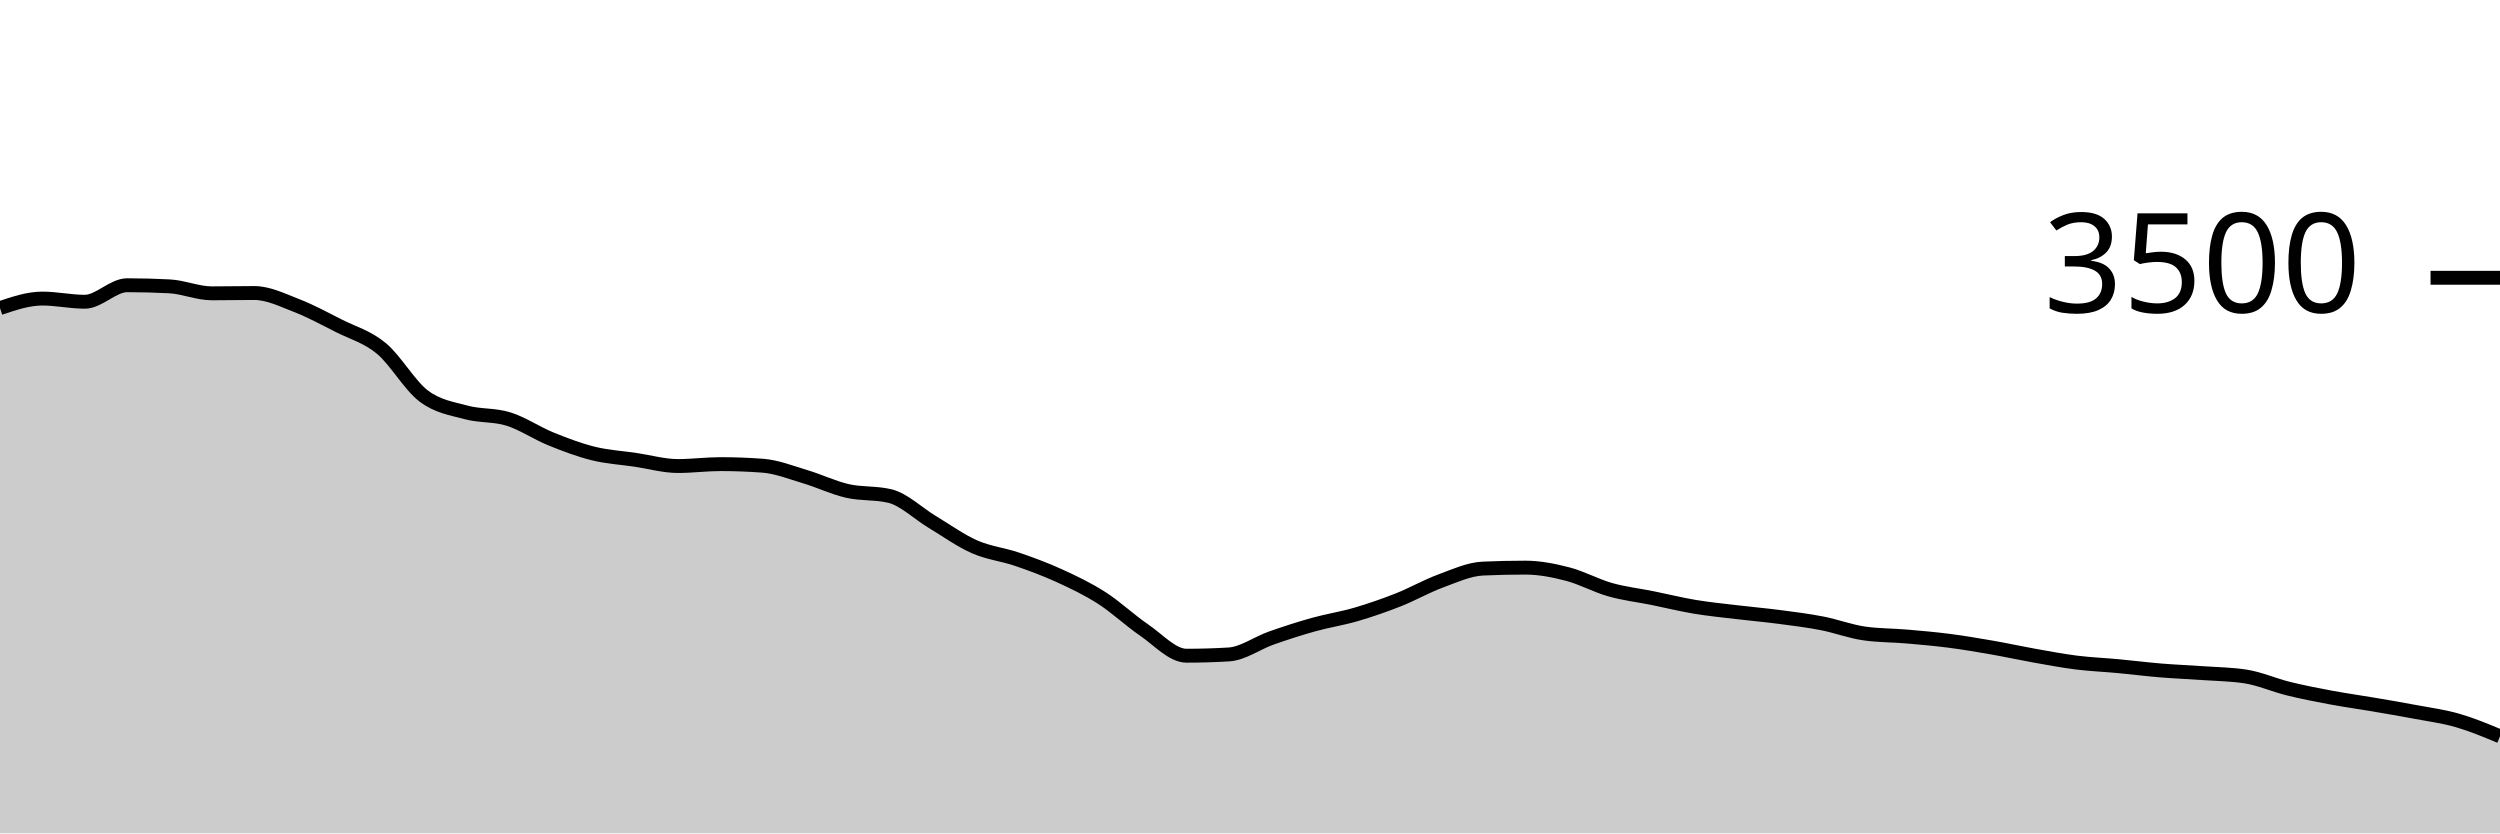
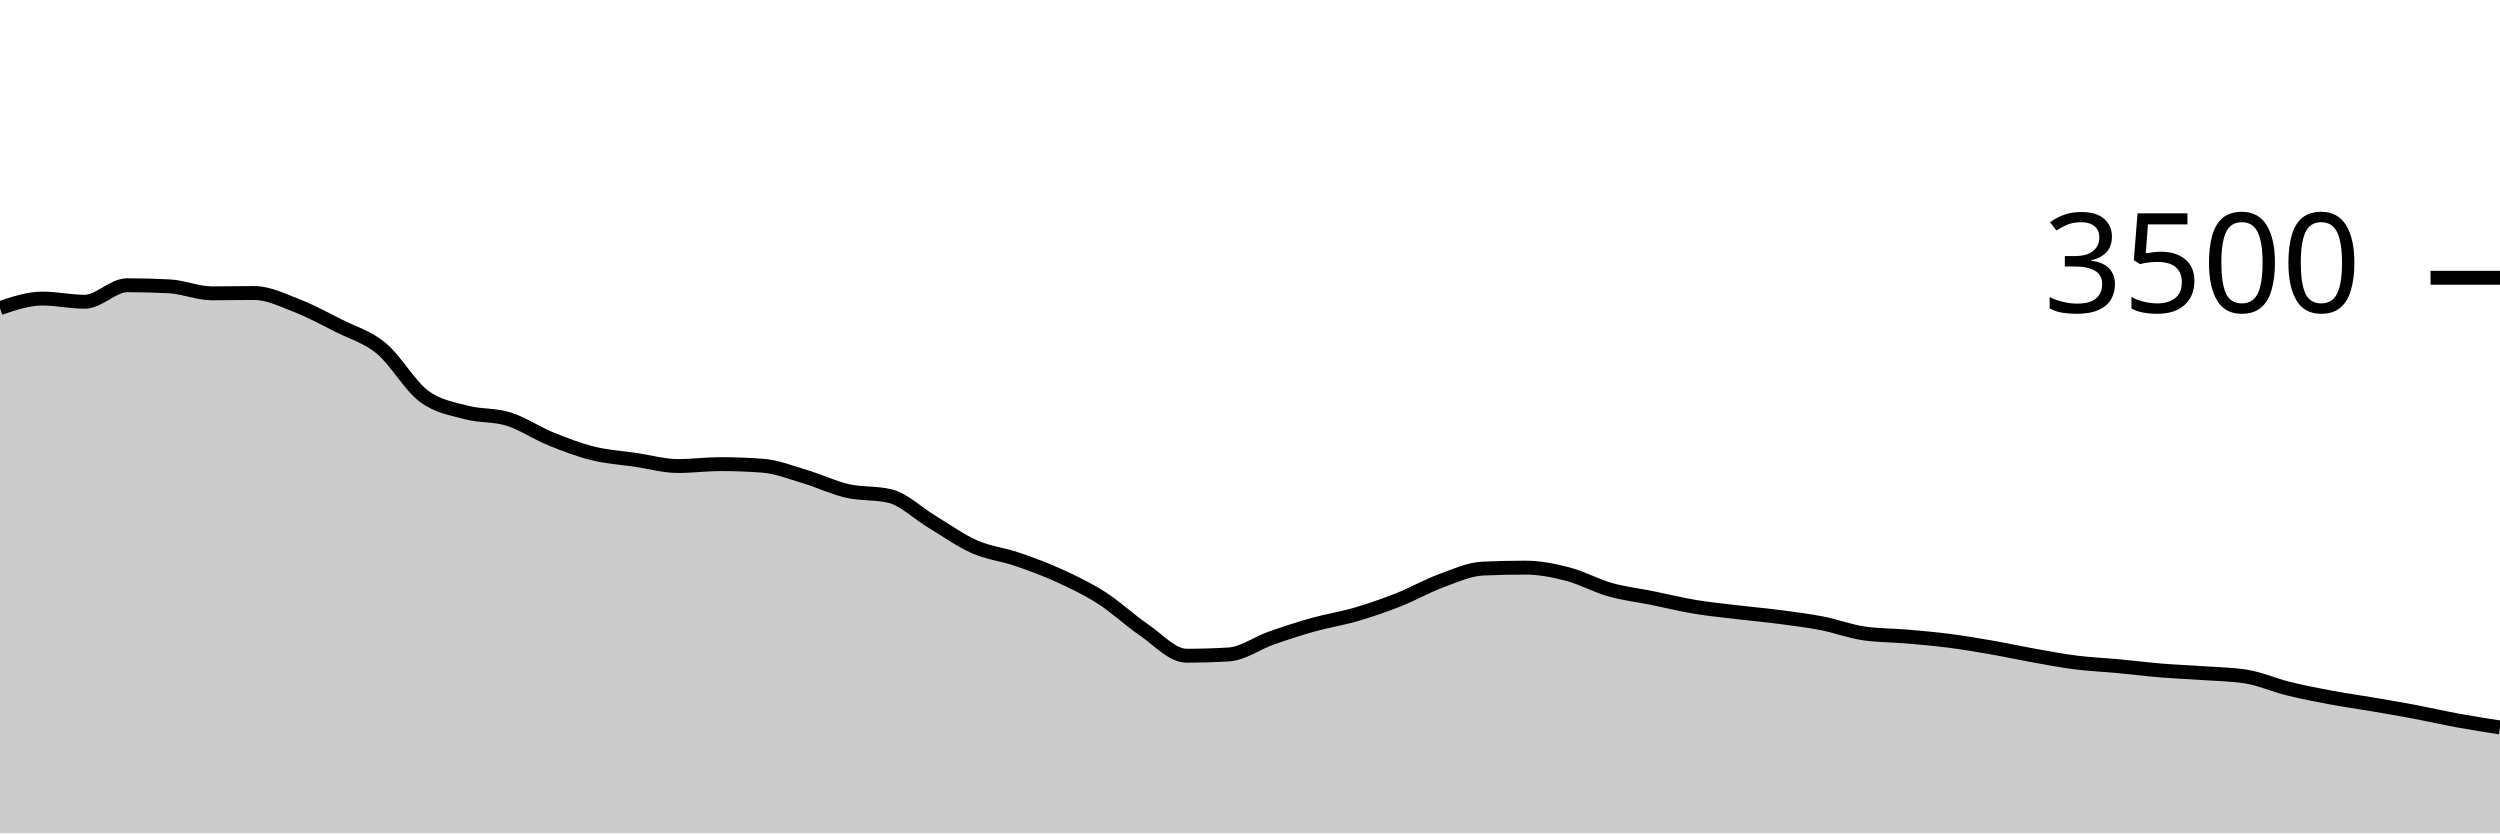
<svg xmlns="http://www.w3.org/2000/svg" viewBox="0 0 180 60">
  <g transform="translate(0,20)">
-     <path class="area" fill="rgba(0, 0, 0, 0.2)" d="M0,2.183C1.017,1.84,2.034,1.497,3.051,1.497C4.068,1.497,5.085,1.726,6.102,1.726C7.119,1.726,8.136,0.537,9.153,0.537C10.169,0.537,11.186,0.564,12.203,0.617C13.22,0.67,14.237,1.12,15.254,1.12C16.271,1.12,17.288,1.097,18.305,1.097C19.322,1.097,20.339,1.606,21.356,2C22.373,2.394,23.39,2.949,24.407,3.463C25.424,3.977,26.441,4.244,27.458,5.086C28.475,5.928,29.492,7.747,30.508,8.514C31.525,9.282,32.542,9.415,33.559,9.691C34.576,9.968,35.593,9.853,36.61,10.171C37.627,10.49,38.644,11.187,39.661,11.6C40.678,12.013,41.695,12.4,42.712,12.651C43.729,12.903,44.746,12.958,45.763,13.109C46.78,13.259,47.797,13.554,48.814,13.554C49.831,13.554,50.847,13.417,51.864,13.417C52.881,13.417,53.898,13.455,54.915,13.531C55.932,13.608,56.949,14.017,57.966,14.32C58.983,14.623,60,15.116,61.017,15.349C62.034,15.581,63.051,15.47,64.068,15.714C65.085,15.958,66.102,16.968,67.119,17.577C68.136,18.187,69.153,18.924,70.169,19.371C71.186,19.819,72.203,19.916,73.22,20.263C74.237,20.61,75.254,20.987,76.271,21.451C77.288,21.916,78.305,22.4,79.322,23.051C80.339,23.703,81.356,24.667,82.373,25.36C83.39,26.053,84.407,27.211,85.424,27.211C86.441,27.211,87.458,27.181,88.475,27.12C89.492,27.059,90.508,26.301,91.525,25.943C92.542,25.585,93.559,25.255,94.576,24.971C95.593,24.688,96.61,24.537,97.627,24.24C98.644,23.943,99.661,23.59,100.678,23.189C101.695,22.787,102.712,22.204,103.729,21.829C104.746,21.453,105.763,20.983,106.78,20.937C107.797,20.891,108.814,20.869,109.831,20.869C110.847,20.869,111.864,21.072,112.881,21.337C113.898,21.602,114.915,22.17,115.932,22.457C116.949,22.745,117.966,22.857,118.983,23.063C120,23.269,121.017,23.522,122.034,23.691C123.051,23.861,124.068,23.958,125.085,24.08C126.102,24.202,127.119,24.29,128.136,24.423C129.153,24.556,130.169,24.682,131.186,24.88C132.203,25.078,133.22,25.467,134.237,25.611C135.254,25.756,136.271,25.741,137.288,25.829C138.305,25.916,139.322,26.006,140.339,26.137C141.356,26.269,142.373,26.44,143.39,26.617C144.407,26.794,145.424,27.019,146.441,27.2C147.458,27.381,148.475,27.575,149.492,27.703C150.508,27.83,151.525,27.87,152.542,27.966C153.559,28.061,154.576,28.19,155.593,28.274C156.61,28.358,157.627,28.396,158.644,28.469C159.661,28.541,160.678,28.549,161.695,28.709C162.712,28.869,163.729,29.326,164.746,29.577C165.763,29.829,166.78,30.027,167.797,30.217C168.814,30.408,169.831,30.547,170.847,30.72C171.864,30.893,172.881,31.065,173.898,31.257C174.915,31.45,175.932,31.581,176.949,31.874C177.966,32.168,178.983,32.592,180,33.017L180,40C178.983,40,177.966,40,176.949,40C175.932,40,174.915,40,173.898,40C172.881,40,171.864,40,170.847,40C169.831,40,168.814,40,167.797,40C166.78,40,165.763,40,164.746,40C163.729,40,162.712,40,161.695,40C160.678,40,159.661,40,158.644,40C157.627,40,156.61,40,155.593,40C154.576,40,153.559,40,152.542,40C151.525,40,150.508,40,149.492,40C148.475,40,147.458,40,146.441,40C145.424,40,144.407,40,143.39,40C142.373,40,141.356,40,140.339,40C139.322,40,138.305,40,137.288,40C136.271,40,135.254,40,134.237,40C133.22,40,132.203,40,131.186,40C130.169,40,129.153,40,128.136,40C127.119,40,126.102,40,125.085,40C124.068,40,123.051,40,122.034,40C121.017,40,120,40,118.983,40C117.966,40,116.949,40,115.932,40C114.915,40,113.898,40,112.881,40C111.864,40,110.847,40,109.831,40C108.814,40,107.797,40,106.78,40C105.763,40,104.746,40,103.729,40C102.712,40,101.695,40,100.678,40C99.661,40,98.644,40,97.627,40C96.61,40,95.593,40,94.576,40C93.559,40,92.542,40,91.525,40C90.508,40,89.492,40,88.475,40C87.458,40,86.441,40,85.424,40C84.407,40,83.39,40,82.373,40C81.356,40,80.339,40,79.322,40C78.305,40,77.288,40,76.271,40C75.254,40,74.237,40,73.22,40C72.203,40,71.186,40,70.169,40C69.153,40,68.136,40,67.119,40C66.102,40,65.085,40,64.068,40C63.051,40,62.034,40,61.017,40C60,40,58.983,40,57.966,40C56.949,40,55.932,40,54.915,40C53.898,40,52.881,40,51.864,40C50.847,40,49.831,40,48.814,40C47.797,40,46.78,40,45.763,40C44.746,40,43.729,40,42.712,40C41.695,40,40.678,40,39.661,40C38.644,40,37.627,40,36.61,40C35.593,40,34.576,40,33.559,40C32.542,40,31.525,40,30.508,40C29.492,40,28.475,40,27.458,40C26.441,40,25.424,40,24.407,40C23.39,40,22.373,40,21.356,40C20.339,40,19.322,40,18.305,40C17.288,40,16.271,40,15.254,40C14.237,40,13.22,40,12.203,40C11.186,40,10.169,40,9.153,40C8.136,40,7.119,40,6.102,40C5.085,40,4.068,40,3.051,40C2.034,40,1.017,40,0,40Z" />
-     <path class="line" stroke="black" fill="none" d="M0,2.183C1.017,1.84,2.034,1.497,3.051,1.497C4.068,1.497,5.085,1.726,6.102,1.726C7.119,1.726,8.136,0.537,9.153,0.537C10.169,0.537,11.186,0.564,12.203,0.617C13.22,0.67,14.237,1.12,15.254,1.12C16.271,1.12,17.288,1.097,18.305,1.097C19.322,1.097,20.339,1.606,21.356,2C22.373,2.394,23.39,2.949,24.407,3.463C25.424,3.977,26.441,4.244,27.458,5.086C28.475,5.928,29.492,7.747,30.508,8.514C31.525,9.282,32.542,9.415,33.559,9.691C34.576,9.968,35.593,9.853,36.61,10.171C37.627,10.49,38.644,11.187,39.661,11.6C40.678,12.013,41.695,12.4,42.712,12.651C43.729,12.903,44.746,12.958,45.763,13.109C46.78,13.259,47.797,13.554,48.814,13.554C49.831,13.554,50.847,13.417,51.864,13.417C52.881,13.417,53.898,13.455,54.915,13.531C55.932,13.608,56.949,14.017,57.966,14.32C58.983,14.623,60,15.116,61.017,15.349C62.034,15.581,63.051,15.47,64.068,15.714C65.085,15.958,66.102,16.968,67.119,17.577C68.136,18.187,69.153,18.924,70.169,19.371C71.186,19.819,72.203,19.916,73.22,20.263C74.237,20.61,75.254,20.987,76.271,21.451C77.288,21.916,78.305,22.4,79.322,23.051C80.339,23.703,81.356,24.667,82.373,25.36C83.39,26.053,84.407,27.211,85.424,27.211C86.441,27.211,87.458,27.181,88.475,27.12C89.492,27.059,90.508,26.301,91.525,25.943C92.542,25.585,93.559,25.255,94.576,24.971C95.593,24.688,96.61,24.537,97.627,24.24C98.644,23.943,99.661,23.59,100.678,23.189C101.695,22.787,102.712,22.204,103.729,21.829C104.746,21.453,105.763,20.983,106.78,20.937C107.797,20.891,108.814,20.869,109.831,20.869C110.847,20.869,111.864,21.072,112.881,21.337C113.898,21.602,114.915,22.17,115.932,22.457C116.949,22.745,117.966,22.857,118.983,23.063C120,23.269,121.017,23.522,122.034,23.691C123.051,23.861,124.068,23.958,125.085,24.08C126.102,24.202,127.119,24.29,128.136,24.423C129.153,24.556,130.169,24.682,131.186,24.88C132.203,25.078,133.22,25.467,134.237,25.611C135.254,25.756,136.271,25.741,137.288,25.829C138.305,25.916,139.322,26.006,140.339,26.137C141.356,26.269,142.373,26.44,143.39,26.617C144.407,26.794,145.424,27.019,146.441,27.2C147.458,27.381,148.475,27.575,149.492,27.703C150.508,27.83,151.525,27.87,152.542,27.966C153.559,28.061,154.576,28.19,155.593,28.274C156.61,28.358,157.627,28.396,158.644,28.469C159.661,28.541,160.678,28.549,161.695,28.709C162.712,28.869,163.729,29.326,164.746,29.577C165.763,29.829,166.78,30.027,167.797,30.217C168.814,30.408,169.831,30.547,170.847,30.72C171.864,30.893,172.881,31.065,173.898,31.257C174.915,31.45,175.932,31.581,176.949,31.874C177.966,32.168,178.983,32.592,180,33.017" />
+     <path class="area" fill="rgba(0, 0, 0, 0.2)" d="M0,2.183C1.017,1.84,2.034,1.497,3.051,1.497C4.068,1.497,5.085,1.726,6.102,1.726C7.119,1.726,8.136,0.537,9.153,0.537C10.169,0.537,11.186,0.564,12.203,0.617C13.22,0.67,14.237,1.12,15.254,1.12C16.271,1.12,17.288,1.097,18.305,1.097C19.322,1.097,20.339,1.606,21.356,2C22.373,2.394,23.39,2.949,24.407,3.463C25.424,3.977,26.441,4.244,27.458,5.086C28.475,5.928,29.492,7.747,30.508,8.514C31.525,9.282,32.542,9.415,33.559,9.691C34.576,9.968,35.593,9.853,36.61,10.171C37.627,10.49,38.644,11.187,39.661,11.6C40.678,12.013,41.695,12.4,42.712,12.651C43.729,12.903,44.746,12.958,45.763,13.109C46.78,13.259,47.797,13.554,48.814,13.554C49.831,13.554,50.847,13.417,51.864,13.417C52.881,13.417,53.898,13.455,54.915,13.531C55.932,13.608,56.949,14.017,57.966,14.32C58.983,14.623,60,15.116,61.017,15.349C62.034,15.581,63.051,15.47,64.068,15.714C65.085,15.958,66.102,16.968,67.119,17.577C68.136,18.187,69.153,18.924,70.169,19.371C71.186,19.819,72.203,19.916,73.22,20.263C74.237,20.61,75.254,20.987,76.271,21.451C77.288,21.916,78.305,22.4,79.322,23.051C80.339,23.703,81.356,24.667,82.373,25.36C83.39,26.053,84.407,27.211,85.424,27.211C86.441,27.211,87.458,27.181,88.475,27.12C89.492,27.059,90.508,26.301,91.525,25.943C92.542,25.585,93.559,25.255,94.576,24.971C95.593,24.688,96.61,24.537,97.627,24.24C98.644,23.943,99.661,23.59,100.678,23.189C101.695,22.787,102.712,22.204,103.729,21.829C104.746,21.453,105.763,20.983,106.78,20.937C107.797,20.891,108.814,20.869,109.831,20.869C110.847,20.869,111.864,21.072,112.881,21.337C113.898,21.602,114.915,22.17,115.932,22.457C116.949,22.745,117.966,22.857,118.983,23.063C120,23.269,121.017,23.522,122.034,23.691C123.051,23.861,124.068,23.958,125.085,24.08C126.102,24.202,127.119,24.29,128.136,24.423C129.153,24.556,130.169,24.682,131.186,24.88C132.203,25.078,133.22,25.467,134.237,25.611C135.254,25.756,136.271,25.741,137.288,25.829C138.305,25.916,139.322,26.006,140.339,26.137C141.356,26.269,142.373,26.44,143.39,26.617C144.407,26.794,145.424,27.019,146.441,27.2C147.458,27.381,148.475,27.575,149.492,27.703C150.508,27.83,151.525,27.87,152.542,27.966C153.559,28.061,154.576,28.19,155.593,28.274C156.61,28.358,157.627,28.396,158.644,28.469C159.661,28.541,160.678,28.549,161.695,28.709C162.712,28.869,163.729,29.326,164.746,29.577C165.763,29.829,166.78,30.027,167.797,30.217C168.814,30.408,169.831,30.547,170.847,30.72C171.864,30.893,172.881,31.065,173.898,31.257C174.915,31.45,175.932,31.688,176.949,31.874C177.966,32.061,178.983,32.219,180,32.377L180,40C178.983,40,177.966,40,176.949,40C175.932,40,174.915,40,173.898,40C172.881,40,171.864,40,170.847,40C169.831,40,168.814,40,167.797,40C166.78,40,165.763,40,164.746,40C163.729,40,162.712,40,161.695,40C160.678,40,159.661,40,158.644,40C157.627,40,156.61,40,155.593,40C154.576,40,153.559,40,152.542,40C151.525,40,150.508,40,149.492,40C148.475,40,147.458,40,146.441,40C145.424,40,144.407,40,143.39,40C142.373,40,141.356,40,140.339,40C139.322,40,138.305,40,137.288,40C136.271,40,135.254,40,134.237,40C133.22,40,132.203,40,131.186,40C130.169,40,129.153,40,128.136,40C127.119,40,126.102,40,125.085,40C124.068,40,123.051,40,122.034,40C121.017,40,120,40,118.983,40C117.966,40,116.949,40,115.932,40C114.915,40,113.898,40,112.881,40C111.864,40,110.847,40,109.831,40C108.814,40,107.797,40,106.78,40C105.763,40,104.746,40,103.729,40C102.712,40,101.695,40,100.678,40C99.661,40,98.644,40,97.627,40C96.61,40,95.593,40,94.576,40C93.559,40,92.542,40,91.525,40C90.508,40,89.492,40,88.475,40C87.458,40,86.441,40,85.424,40C84.407,40,83.39,40,82.373,40C81.356,40,80.339,40,79.322,40C78.305,40,77.288,40,76.271,40C75.254,40,74.237,40,73.22,40C72.203,40,71.186,40,70.169,40C69.153,40,68.136,40,67.119,40C66.102,40,65.085,40,64.068,40C63.051,40,62.034,40,61.017,40C60,40,58.983,40,57.966,40C56.949,40,55.932,40,54.915,40C53.898,40,52.881,40,51.864,40C50.847,40,49.831,40,48.814,40C47.797,40,46.78,40,45.763,40C44.746,40,43.729,40,42.712,40C41.695,40,40.678,40,39.661,40C38.644,40,37.627,40,36.61,40C35.593,40,34.576,40,33.559,40C32.542,40,31.525,40,30.508,40C29.492,40,28.475,40,27.458,40C26.441,40,25.424,40,24.407,40C23.39,40,22.373,40,21.356,40C20.339,40,19.322,40,18.305,40C17.288,40,16.271,40,15.254,40C14.237,40,13.22,40,12.203,40C11.186,40,10.169,40,9.153,40C8.136,40,7.119,40,6.102,40C5.085,40,4.068,40,3.051,40C2.034,40,1.017,40,0,40Z" />
+     <path class="line" stroke="black" fill="none" d="M0,2.183C1.017,1.84,2.034,1.497,3.051,1.497C4.068,1.497,5.085,1.726,6.102,1.726C7.119,1.726,8.136,0.537,9.153,0.537C10.169,0.537,11.186,0.564,12.203,0.617C13.22,0.67,14.237,1.12,15.254,1.12C16.271,1.12,17.288,1.097,18.305,1.097C19.322,1.097,20.339,1.606,21.356,2C22.373,2.394,23.39,2.949,24.407,3.463C25.424,3.977,26.441,4.244,27.458,5.086C28.475,5.928,29.492,7.747,30.508,8.514C31.525,9.282,32.542,9.415,33.559,9.691C34.576,9.968,35.593,9.853,36.61,10.171C37.627,10.49,38.644,11.187,39.661,11.6C40.678,12.013,41.695,12.4,42.712,12.651C43.729,12.903,44.746,12.958,45.763,13.109C46.78,13.259,47.797,13.554,48.814,13.554C49.831,13.554,50.847,13.417,51.864,13.417C52.881,13.417,53.898,13.455,54.915,13.531C55.932,13.608,56.949,14.017,57.966,14.32C58.983,14.623,60,15.116,61.017,15.349C62.034,15.581,63.051,15.47,64.068,15.714C65.085,15.958,66.102,16.968,67.119,17.577C68.136,18.187,69.153,18.924,70.169,19.371C71.186,19.819,72.203,19.916,73.22,20.263C74.237,20.61,75.254,20.987,76.271,21.451C77.288,21.916,78.305,22.4,79.322,23.051C80.339,23.703,81.356,24.667,82.373,25.36C83.39,26.053,84.407,27.211,85.424,27.211C86.441,27.211,87.458,27.181,88.475,27.12C89.492,27.059,90.508,26.301,91.525,25.943C92.542,25.585,93.559,25.255,94.576,24.971C95.593,24.688,96.61,24.537,97.627,24.24C98.644,23.943,99.661,23.59,100.678,23.189C101.695,22.787,102.712,22.204,103.729,21.829C104.746,21.453,105.763,20.983,106.78,20.937C107.797,20.891,108.814,20.869,109.831,20.869C110.847,20.869,111.864,21.072,112.881,21.337C113.898,21.602,114.915,22.17,115.932,22.457C116.949,22.745,117.966,22.857,118.983,23.063C120,23.269,121.017,23.522,122.034,23.691C123.051,23.861,124.068,23.958,125.085,24.08C126.102,24.202,127.119,24.29,128.136,24.423C129.153,24.556,130.169,24.682,131.186,24.88C132.203,25.078,133.22,25.467,134.237,25.611C135.254,25.756,136.271,25.741,137.288,25.829C138.305,25.916,139.322,26.006,140.339,26.137C141.356,26.269,142.373,26.44,143.39,26.617C144.407,26.794,145.424,27.019,146.441,27.2C147.458,27.381,148.475,27.575,149.492,27.703C150.508,27.83,151.525,27.87,152.542,27.966C153.559,28.061,154.576,28.19,155.593,28.274C156.61,28.358,157.627,28.396,158.644,28.469C159.661,28.541,160.678,28.549,161.695,28.709C162.712,28.869,163.729,29.326,164.746,29.577C165.763,29.829,166.78,30.027,167.797,30.217C168.814,30.408,169.831,30.547,170.847,30.72C171.864,30.893,172.881,31.065,173.898,31.257C174.915,31.45,175.932,31.688,176.949,31.874C177.966,32.061,178.983,32.219,180,32.377" />
    <path class="axis-ceiling" stroke-width="1" stroke="black" fill="none" d="M175,0L180,0" />
    <text class="axis-ceiling-label" font-family="sans-serif" text-anchor="end" font-size="10px" x="170" y="2.5">3500</text>
  </g>
</svg>
